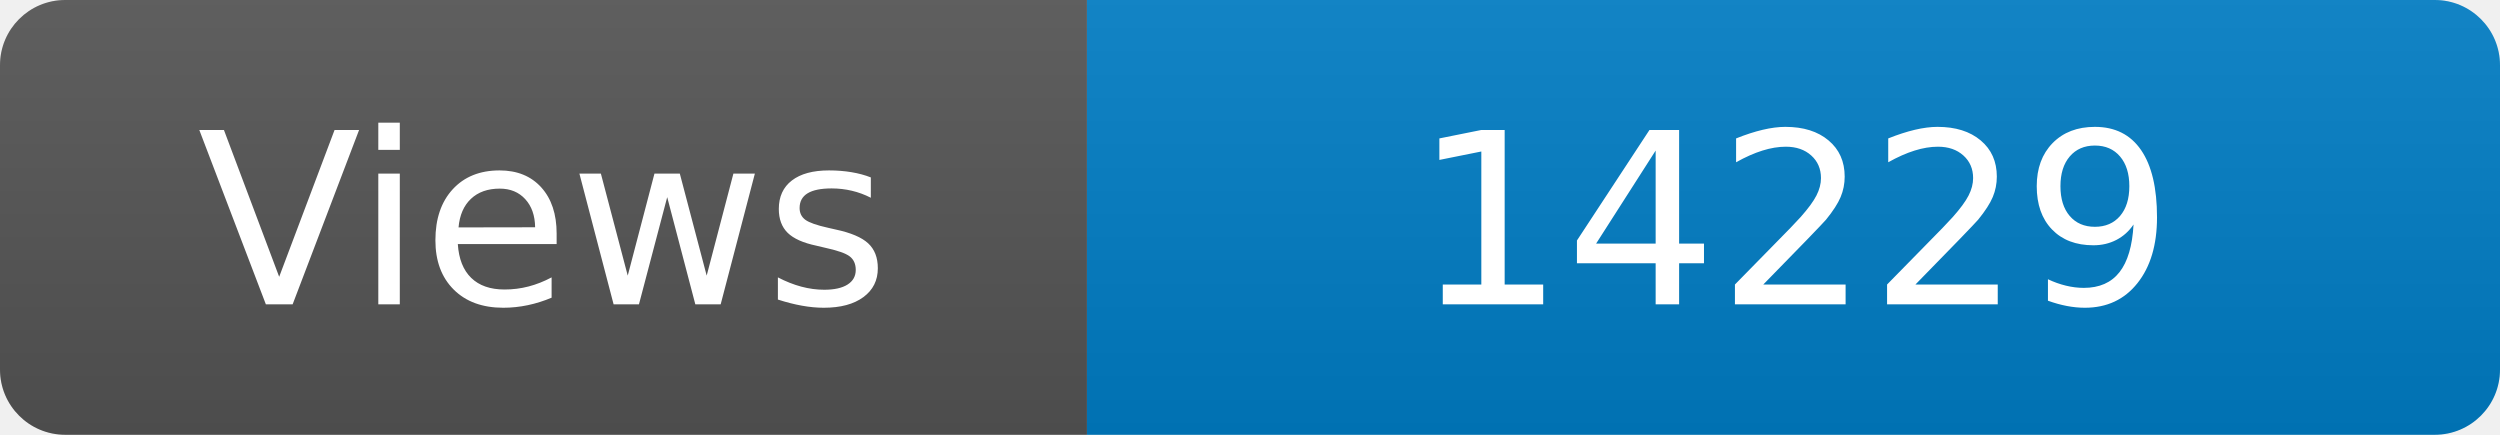
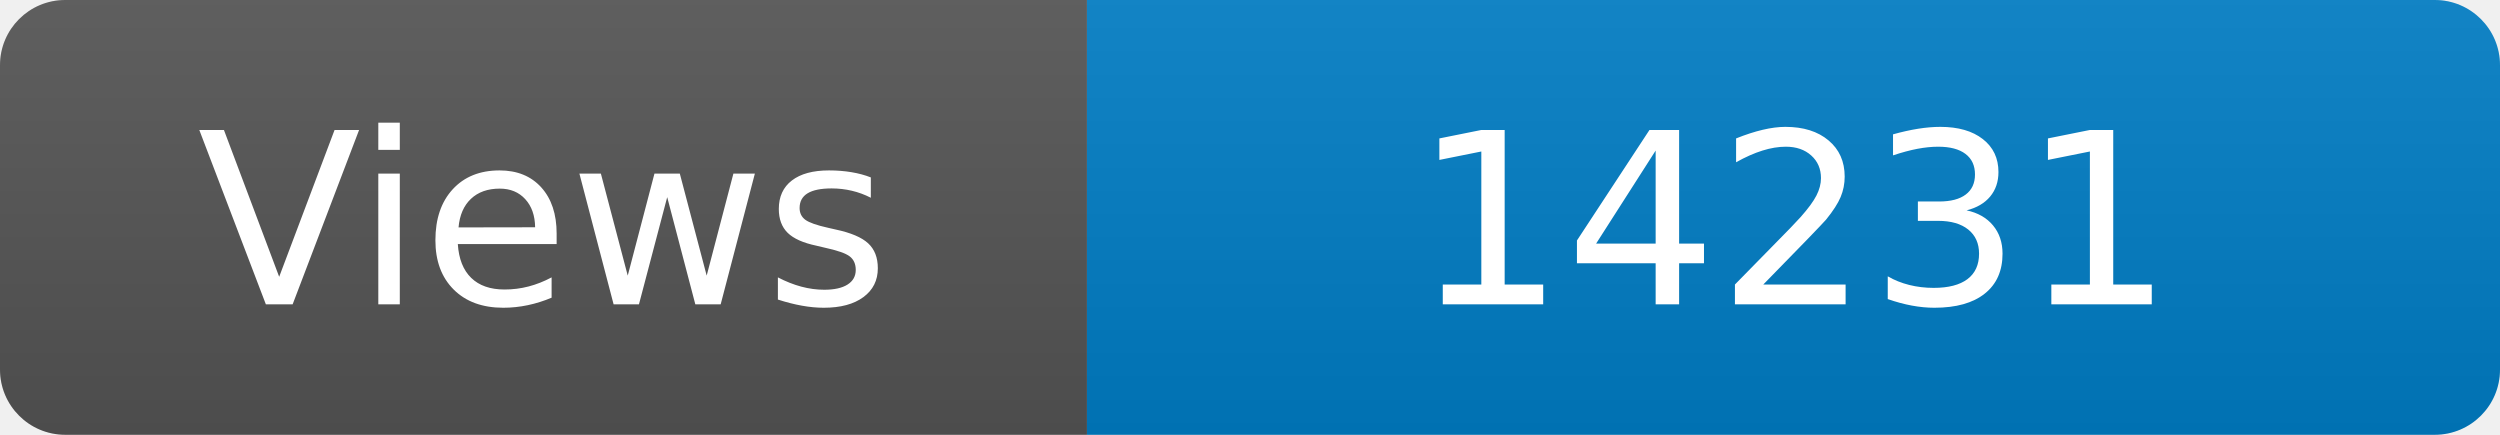
<svg xmlns="http://www.w3.org/2000/svg" width="115" height="20" role="img" aria-label="Maintained?: yes">
  <linearGradient id="s" x2="0" y2="100%">
    <stop offset="0" stop-color="#bbb" stop-opacity=".1" />
    <stop offset="1" stop-opacity=".1" />
  </linearGradient>
  <clipPath id="r">
    <rect width="115" height="20" rx="3" fill="#fff" />
  </clipPath>
  <g clip-path="url(#r)">
    <rect width="50" height="20" fill="#555" />
    <rect x="50" width="160" height="20" fill="#007ec6" />
    <rect width="115" height="20" fill="url(#s)" />
  </g>
  <g fill="#fff" text-anchor="middle" font-family="Verdana,Geneva,DejaVu Sans,sans-serif" font-size="110">
    <text x="250" y="140" transform="scale(.1)" fill="#fff">Views</text>
-     <text x="825" y="140" transform="scale(.1)" fill="#fff">14229</text>
+     <text x="825" y="140" transform="scale(.1)" fill="#fff">14231</text>
  </g>
</svg>
